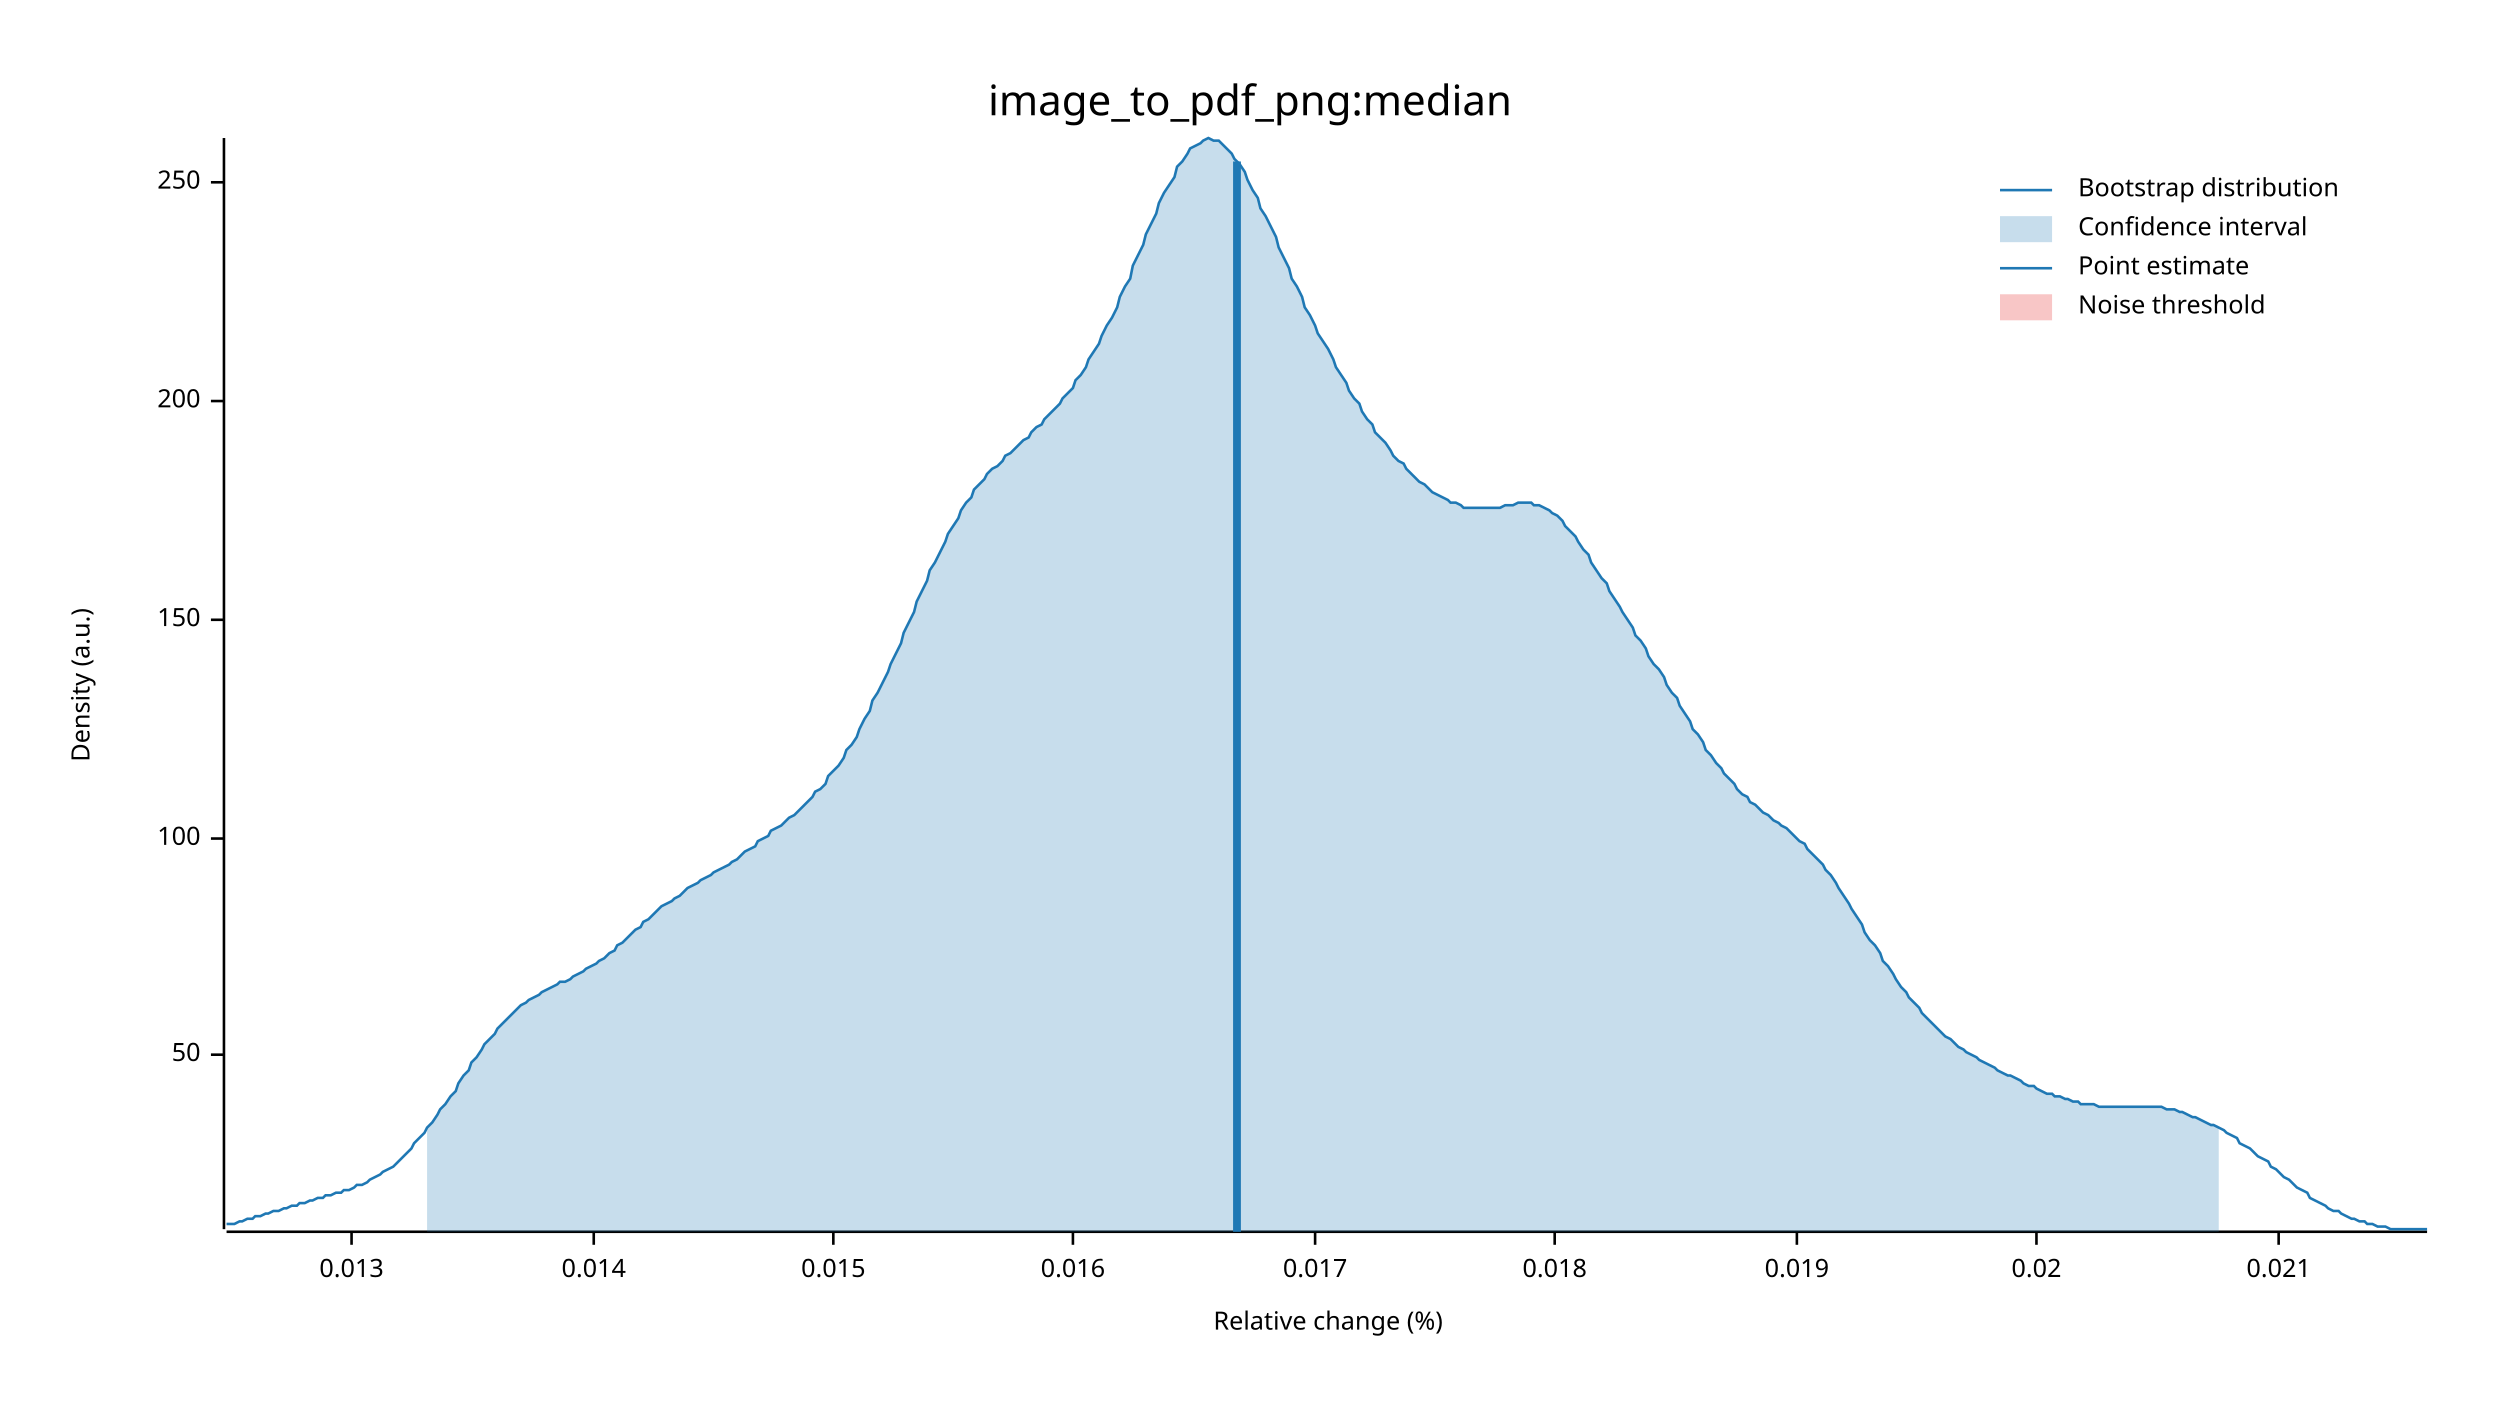
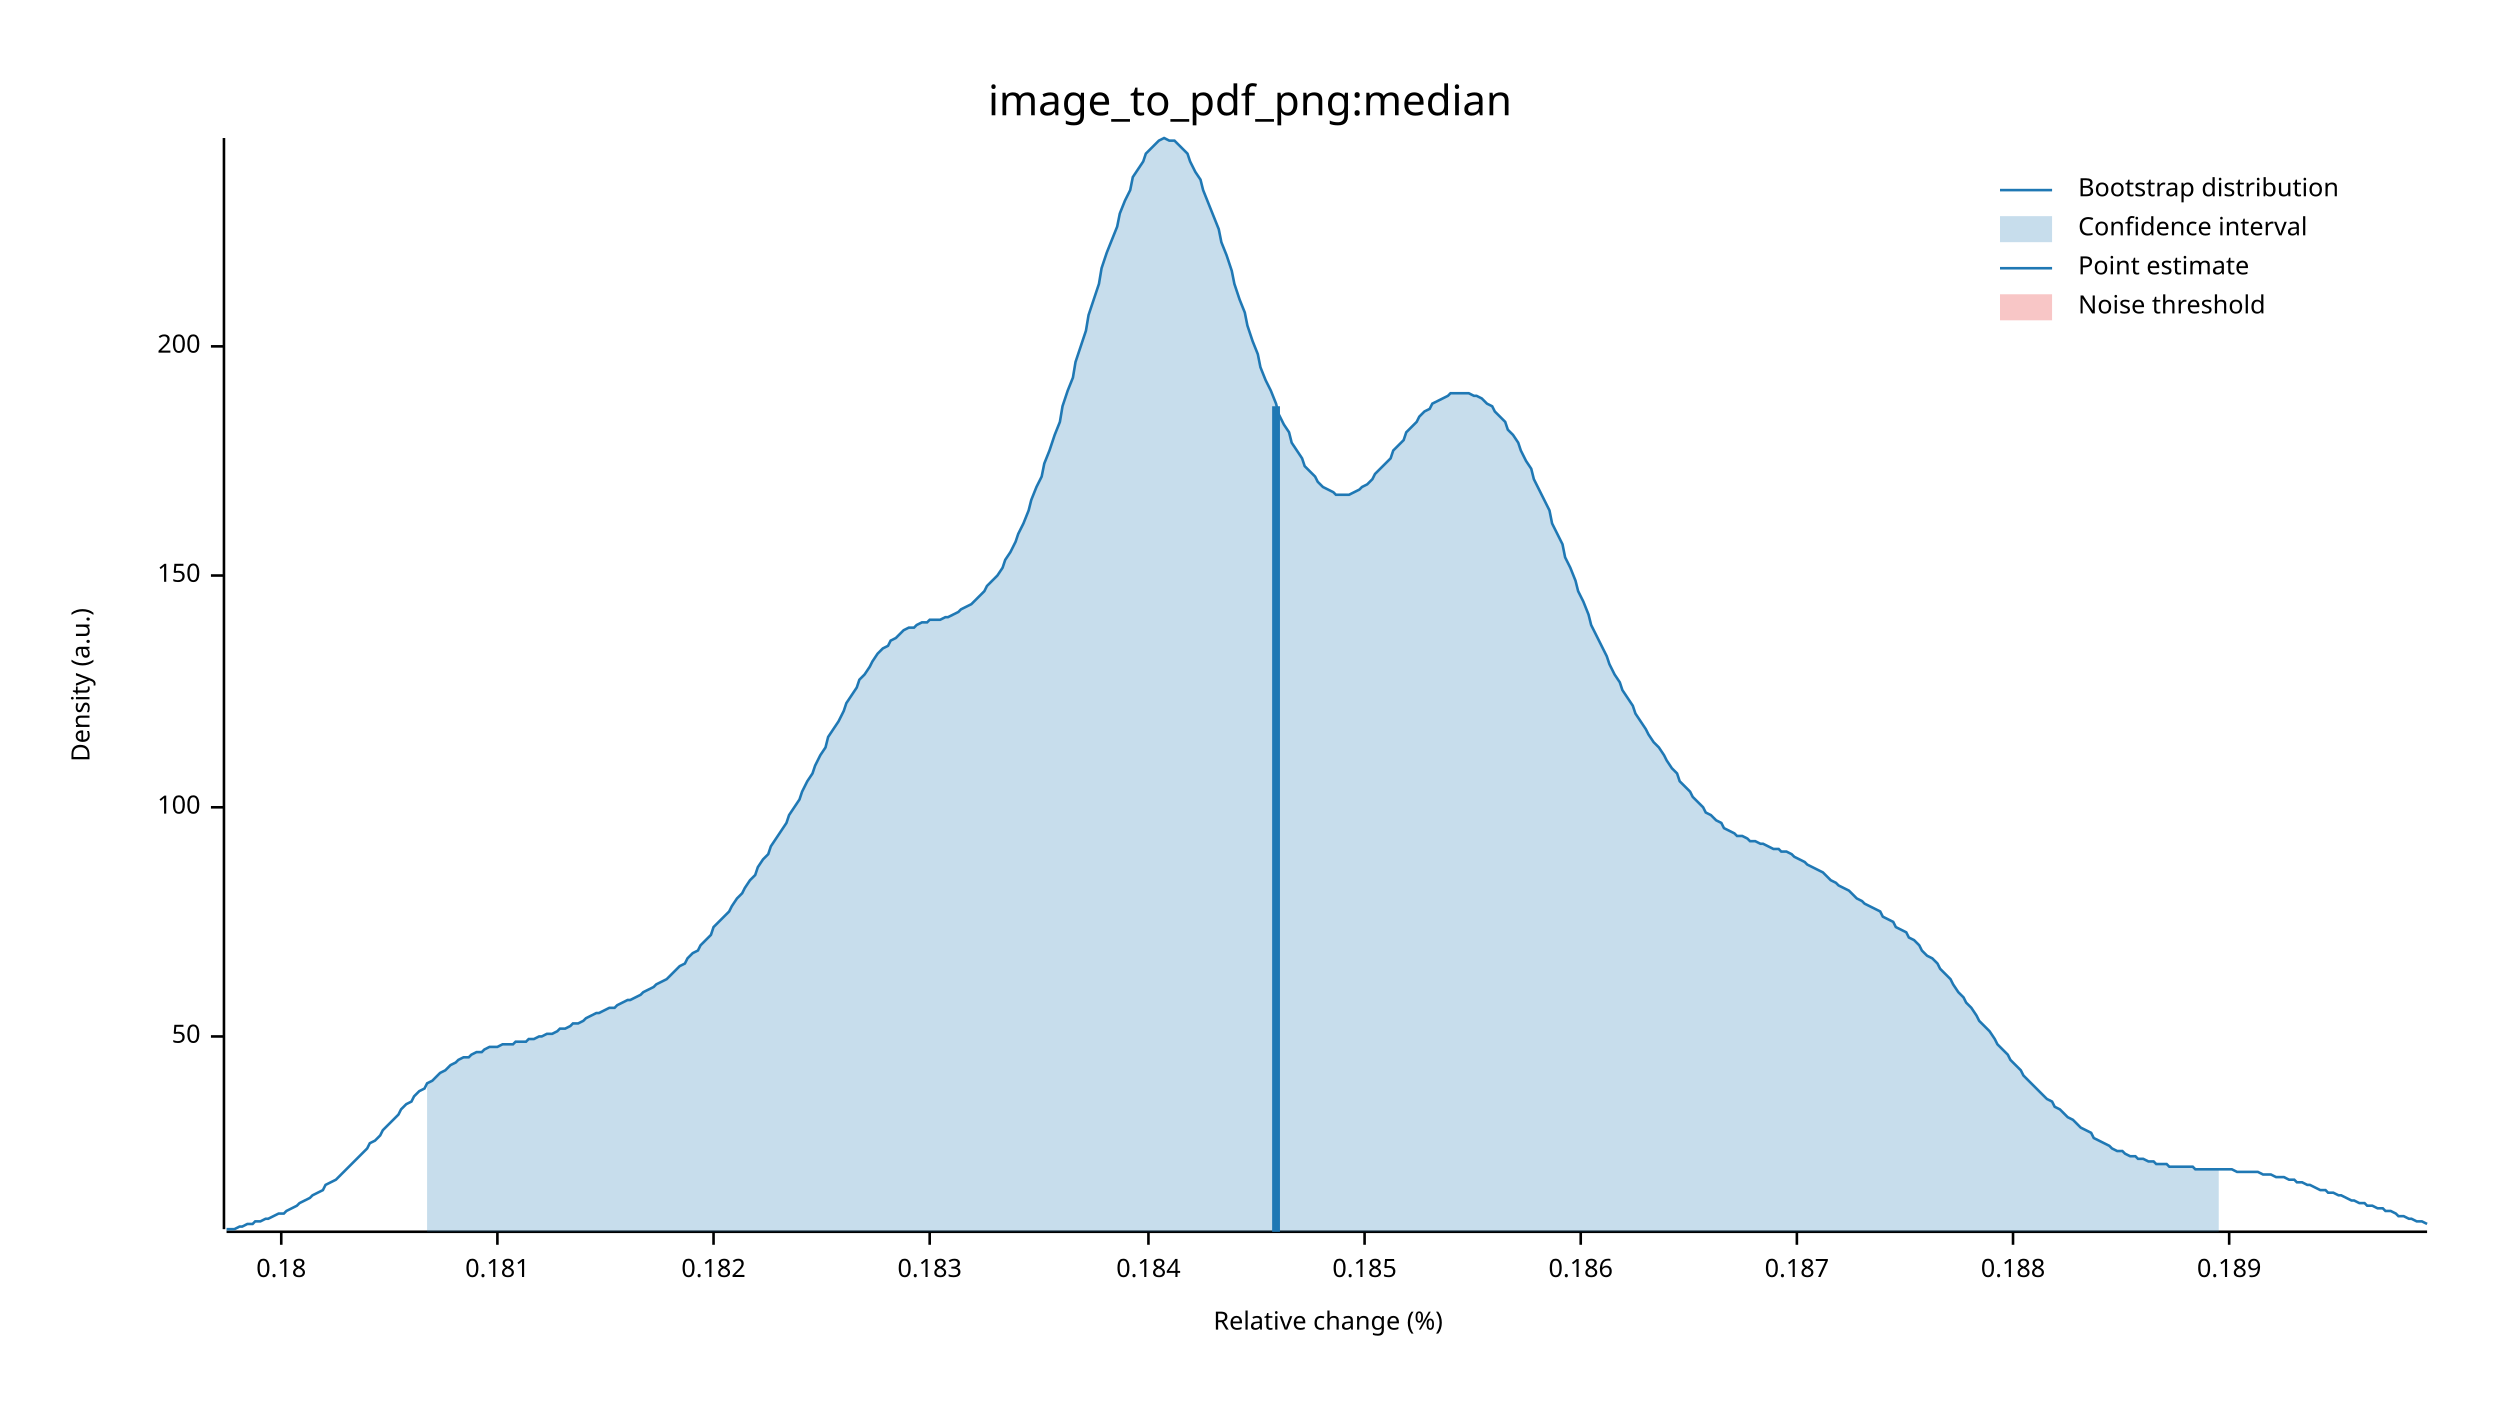
<svg xmlns="http://www.w3.org/2000/svg" width="960" height="540" viewBox="0 0 960 540">
  <text x="480" y="32" dy="0.76em" text-anchor="middle" font-family="sans-serif" font-size="16.129" opacity="1" fill="#000000">
image_to_pdf_png:median
</text>
  <text x="27" y="263" dy="0.76em" text-anchor="middle" font-family="sans-serif" font-size="9.677" opacity="1" fill="#000000" transform="rotate(270, 27, 263)">
Density (a.u.)
</text>
  <text x="510" y="513" dy="-0.5ex" text-anchor="middle" font-family="sans-serif" font-size="9.677" opacity="1" fill="#000000">
Relative change (%)
</text>
  <polyline fill="none" opacity="1" stroke="#000000" stroke-width="1" points="86,53 86,472 " />
-   <text x="77" y="405" dy="0.5ex" text-anchor="end" font-family="sans-serif" font-size="9.677" opacity="1" fill="#000000">
+   <text x="77" y="398" dy="0.5ex" text-anchor="end" font-family="sans-serif" font-size="9.677" opacity="1" fill="#000000">
50
</text>
-   <polyline fill="none" opacity="1" stroke="#000000" stroke-width="1" points="81,405 86,405 " />
-   <text x="77" y="322" dy="0.5ex" text-anchor="end" font-family="sans-serif" font-size="9.677" opacity="1" fill="#000000">
+   <polyline fill="none" opacity="1" stroke="#000000" stroke-width="1" points="81,398 86,398 " />
+   <text x="77" y="310" dy="0.5ex" text-anchor="end" font-family="sans-serif" font-size="9.677" opacity="1" fill="#000000">
100
</text>
-   <polyline fill="none" opacity="1" stroke="#000000" stroke-width="1" points="81,322 86,322 " />
-   <text x="77" y="238" dy="0.5ex" text-anchor="end" font-family="sans-serif" font-size="9.677" opacity="1" fill="#000000">
+   <polyline fill="none" opacity="1" stroke="#000000" stroke-width="1" points="81,310 86,310 " />
+   <text x="77" y="221" dy="0.5ex" text-anchor="end" font-family="sans-serif" font-size="9.677" opacity="1" fill="#000000">
150
</text>
-   <polyline fill="none" opacity="1" stroke="#000000" stroke-width="1" points="81,238 86,238 " />
-   <text x="77" y="154" dy="0.5ex" text-anchor="end" font-family="sans-serif" font-size="9.677" opacity="1" fill="#000000">
+   <polyline fill="none" opacity="1" stroke="#000000" stroke-width="1" points="81,221 86,221 " />
+   <text x="77" y="133" dy="0.5ex" text-anchor="end" font-family="sans-serif" font-size="9.677" opacity="1" fill="#000000">
200
</text>
-   <polyline fill="none" opacity="1" stroke="#000000" stroke-width="1" points="81,154 86,154 " />
-   <text x="77" y="70" dy="0.5ex" text-anchor="end" font-family="sans-serif" font-size="9.677" opacity="1" fill="#000000">
- 250
+   <polyline fill="none" opacity="1" stroke="#000000" stroke-width="1" points="81,133 86,133 " />
+   <polyline fill="none" opacity="1" stroke="#000000" stroke-width="1" points="87,473 932,473 " />
+   <text x="108" y="483" dy="0.76em" text-anchor="middle" font-family="sans-serif" font-size="9.677" opacity="1" fill="#000000">
+ 0.18
</text>
-   <polyline fill="none" opacity="1" stroke="#000000" stroke-width="1" points="81,70 86,70 " />
-   <polyline fill="none" opacity="1" stroke="#000000" stroke-width="1" points="87,473 932,473 " />
-   <text x="135" y="483" dy="0.76em" text-anchor="middle" font-family="sans-serif" font-size="9.677" opacity="1" fill="#000000">
- 0.013
+   <polyline fill="none" opacity="1" stroke="#000000" stroke-width="1" points="108,473 108,478 " />
+   <text x="191" y="483" dy="0.76em" text-anchor="middle" font-family="sans-serif" font-size="9.677" opacity="1" fill="#000000">
+ 0.181
</text>
-   <polyline fill="none" opacity="1" stroke="#000000" stroke-width="1" points="135,473 135,478 " />
-   <text x="228" y="483" dy="0.76em" text-anchor="middle" font-family="sans-serif" font-size="9.677" opacity="1" fill="#000000">
- 0.014
+   <polyline fill="none" opacity="1" stroke="#000000" stroke-width="1" points="191,473 191,478 " />
+   <text x="274" y="483" dy="0.76em" text-anchor="middle" font-family="sans-serif" font-size="9.677" opacity="1" fill="#000000">
+ 0.182
</text>
-   <polyline fill="none" opacity="1" stroke="#000000" stroke-width="1" points="228,473 228,478 " />
-   <text x="320" y="483" dy="0.76em" text-anchor="middle" font-family="sans-serif" font-size="9.677" opacity="1" fill="#000000">
- 0.015
+   <polyline fill="none" opacity="1" stroke="#000000" stroke-width="1" points="274,473 274,478 " />
+   <text x="357" y="483" dy="0.76em" text-anchor="middle" font-family="sans-serif" font-size="9.677" opacity="1" fill="#000000">
+ 0.183
</text>
-   <polyline fill="none" opacity="1" stroke="#000000" stroke-width="1" points="320,473 320,478 " />
-   <text x="412" y="483" dy="0.76em" text-anchor="middle" font-family="sans-serif" font-size="9.677" opacity="1" fill="#000000">
- 0.016
+   <polyline fill="none" opacity="1" stroke="#000000" stroke-width="1" points="357,473 357,478 " />
+   <text x="441" y="483" dy="0.76em" text-anchor="middle" font-family="sans-serif" font-size="9.677" opacity="1" fill="#000000">
+ 0.184
</text>
-   <polyline fill="none" opacity="1" stroke="#000000" stroke-width="1" points="412,473 412,478 " />
-   <text x="505" y="483" dy="0.76em" text-anchor="middle" font-family="sans-serif" font-size="9.677" opacity="1" fill="#000000">
- 0.017
+   <polyline fill="none" opacity="1" stroke="#000000" stroke-width="1" points="441,473 441,478 " />
+   <text x="524" y="483" dy="0.76em" text-anchor="middle" font-family="sans-serif" font-size="9.677" opacity="1" fill="#000000">
+ 0.185
</text>
-   <polyline fill="none" opacity="1" stroke="#000000" stroke-width="1" points="505,473 505,478 " />
-   <text x="597" y="483" dy="0.76em" text-anchor="middle" font-family="sans-serif" font-size="9.677" opacity="1" fill="#000000">
- 0.018
+   <polyline fill="none" opacity="1" stroke="#000000" stroke-width="1" points="524,473 524,478 " />
+   <text x="607" y="483" dy="0.76em" text-anchor="middle" font-family="sans-serif" font-size="9.677" opacity="1" fill="#000000">
+ 0.186
</text>
-   <polyline fill="none" opacity="1" stroke="#000000" stroke-width="1" points="597,473 597,478 " />
+   <polyline fill="none" opacity="1" stroke="#000000" stroke-width="1" points="607,473 607,478 " />
  <text x="690" y="483" dy="0.76em" text-anchor="middle" font-family="sans-serif" font-size="9.677" opacity="1" fill="#000000">
- 0.019
+ 0.187
</text>
  <polyline fill="none" opacity="1" stroke="#000000" stroke-width="1" points="690,473 690,478 " />
-   <text x="782" y="483" dy="0.76em" text-anchor="middle" font-family="sans-serif" font-size="9.677" opacity="1" fill="#000000">
- 0.02
+   <text x="773" y="483" dy="0.76em" text-anchor="middle" font-family="sans-serif" font-size="9.677" opacity="1" fill="#000000">
+ 0.188
</text>
-   <polyline fill="none" opacity="1" stroke="#000000" stroke-width="1" points="782,473 782,478 " />
-   <text x="875" y="483" dy="0.76em" text-anchor="middle" font-family="sans-serif" font-size="9.677" opacity="1" fill="#000000">
- 0.021
+   <polyline fill="none" opacity="1" stroke="#000000" stroke-width="1" points="773,473 773,478 " />
+   <text x="856" y="483" dy="0.76em" text-anchor="middle" font-family="sans-serif" font-size="9.677" opacity="1" fill="#000000">
+ 0.189
</text>
-   <polyline fill="none" opacity="1" stroke="#000000" stroke-width="1" points="875,473 875,478 " />
-   <polyline fill="none" opacity="1" stroke="#1F78B4" stroke-width="1" points="87,470 88,470 90,470 92,469 93,469 95,468 97,468 98,467 100,467 102,466 103,466 105,465 107,465 109,464 110,464 112,463 114,463 115,462 117,462 119,461 120,461 122,460 124,460 125,459 127,459 129,458 131,458 132,457 134,457 136,456 137,455 139,455 141,454 142,453 144,452 146,451 147,450 149,449 151,448 153,446 154,445 156,443 158,441 159,439 161,437 163,435 164,433 166,431 168,428 169,426 171,424 173,421 175,419 176,416 178,413 180,411 181,408 183,406 185,403 186,401 188,399 190,397 191,395 193,393 195,391 197,389 198,388 200,386 202,385 203,384 205,383 207,382 208,381 210,380 212,379 214,378 215,377 217,377 219,376 220,375 222,374 224,373 225,372 227,371 229,370 230,369 232,368 234,366 236,365 237,363 239,362 241,360 242,359 244,357 246,356 247,354 249,353 251,351 252,350 254,348 256,347 258,346 259,345 261,344 263,342 264,341 266,340 268,339 269,338 271,337 273,336 274,335 276,334 278,333 280,332 281,331 283,330 285,328 286,327 288,326 290,325 291,323 293,322 295,321 296,319 298,318 300,317 302,315 303,314 305,313 307,311 308,310 310,308 312,306 313,304 315,303 317,301 318,298 320,296 322,294 324,291 325,288 327,286 329,283 330,280 332,276 334,273 335,269 337,266 339,262 341,258 342,255 344,251 346,247 347,243 349,239 351,235 352,231 354,227 356,223 357,219 359,216 361,212 363,208 364,205 366,202 368,199 369,196 371,193 373,191 374,188 376,186 378,184 379,182 381,180 383,179 385,177 386,175 388,174 390,172 391,171 393,169 395,168 396,166 398,164 400,163 401,161 403,159 405,157 407,155 408,153 410,151 412,149 413,146 415,144 417,141 418,138 420,135 422,132 423,129 425,125 427,122 429,118 430,114 432,110 434,107 435,102 437,98 439,94 440,90 442,86 444,82 445,78 447,74 449,71 451,68 452,64 454,62 456,59 457,57 459,56 461,55 462,54 464,53 466,54 468,54 469,55 471,57 473,59 474,61 476,63 478,66 479,69 481,73 483,76 484,80 486,83 488,87 490,91 491,95 493,99 495,103 496,107 498,110 500,114 501,118 503,121 505,125 506,128 508,131 510,134 512,138 513,141 515,144 517,147 518,150 520,153 522,155 523,158 525,161 527,163 528,166 530,168 532,170 534,173 535,175 537,177 539,178 540,180 542,182 544,184 545,185 547,186 549,188 550,189 552,190 554,191 556,192 557,193 559,193 561,194 562,195 564,195 566,195 567,195 569,195 571,195 573,195 574,195 576,195 578,194 579,194 581,194 583,193 584,193 586,193 588,193 589,194 591,194 593,195 595,196 596,197 598,198 600,200 601,202 603,204 605,206 606,208 608,211 610,213 611,216 613,219 615,222 617,224 618,227 620,230 622,233 623,235 625,238 627,241 628,244 630,246 632,249 633,252 635,255 637,257 639,260 640,263 642,266 644,268 645,271 647,274 649,277 650,280 652,282 654,285 655,288 657,290 659,293 661,295 662,297 664,299 666,301 667,303 669,305 671,306 672,308 674,309 676,311 677,312 679,313 681,315 683,316 684,317 686,318 688,320 689,321 691,323 693,324 694,326 696,328 698,330 700,332 701,334 703,336 705,339 706,341 708,344 710,347 711,349 713,352 715,355 716,358 718,361 720,363 722,366 723,369 725,371 727,374 728,376 730,379 732,381 733,383 735,385 737,387 738,389 740,391 742,393 744,395 745,396 747,398 749,399 750,400 752,402 754,403 755,404 757,405 759,406 760,407 762,408 764,409 766,410 767,411 769,412 771,413 772,413 774,414 776,415 777,416 779,417 781,417 782,418 784,419 786,420 788,420 789,421 791,421 793,422 794,422 796,423 798,423 799,424 801,424 803,424 804,424 806,425 808,425 810,425 811,425 813,425 815,425 816,425 818,425 820,425 821,425 823,425 825,425 827,425 828,425 830,425 832,426 833,426 835,426 837,427 838,427 840,428 842,429 843,429 845,430 847,431 849,432 850,432 852,433 854,434 855,435 857,436 859,437 860,439 862,440 864,441 865,442 867,444 869,445 871,446 872,448 874,449 876,451 877,452 879,453 881,455 882,456 884,457 886,458 887,460 889,461 891,462 893,463 894,464 896,465 898,465 899,466 901,467 903,468 904,468 906,469 908,469 909,470 911,470 913,471 915,471 916,471 918,472 920,472 921,472 923,472 925,472 926,472 928,472 930,472 932,472 " />
-   <polygon opacity="0.25" fill="#1F78B4" points="164,433 166,431 168,428 169,426 171,424 173,421 175,419 176,416 178,413 180,411 181,408 183,406 185,403 186,401 188,399 190,397 191,395 193,393 195,391 197,389 198,388 200,386 202,385 203,384 205,383 207,382 208,381 210,380 212,379 214,378 215,377 217,377 219,376 220,375 222,374 224,373 225,372 227,371 229,370 230,369 232,368 234,366 236,365 237,363 239,362 241,360 242,359 244,357 246,356 247,354 249,353 251,351 252,350 254,348 256,347 258,346 259,345 261,344 263,342 264,341 266,340 268,339 269,338 271,337 273,336 274,335 276,334 278,333 280,332 281,331 283,330 285,328 286,327 288,326 290,325 291,323 293,322 295,321 296,319 298,318 300,317 302,315 303,314 305,313 307,311 308,310 310,308 312,306 313,304 315,303 317,301 318,298 320,296 322,294 324,291 325,288 327,286 329,283 330,280 332,276 334,273 335,269 337,266 339,262 341,258 342,255 344,251 346,247 347,243 349,239 351,235 352,231 354,227 356,223 357,219 359,216 361,212 363,208 364,205 366,202 368,199 369,196 371,193 373,191 374,188 376,186 378,184 379,182 381,180 383,179 385,177 386,175 388,174 390,172 391,171 393,169 395,168 396,166 398,164 400,163 401,161 403,159 405,157 407,155 408,153 410,151 412,149 413,146 415,144 417,141 418,138 420,135 422,132 423,129 425,125 427,122 429,118 430,114 432,110 434,107 435,102 437,98 439,94 440,90 442,86 444,82 445,78 447,74 449,71 451,68 452,64 454,62 456,59 457,57 459,56 461,55 462,54 464,53 466,54 468,54 469,55 471,57 473,59 474,61 476,63 478,66 479,69 481,73 483,76 484,80 486,83 488,87 490,91 491,95 493,99 495,103 496,107 498,110 500,114 501,118 503,121 505,125 506,128 508,131 510,134 512,138 513,141 515,144 517,147 518,150 520,153 522,155 523,158 525,161 527,163 528,166 530,168 532,170 534,173 535,175 537,177 539,178 540,180 542,182 544,184 545,185 547,186 549,188 550,189 552,190 554,191 556,192 557,193 559,193 561,194 562,195 564,195 566,195 567,195 569,195 571,195 573,195 574,195 576,195 578,194 579,194 581,194 583,193 584,193 586,193 588,193 589,194 591,194 593,195 595,196 596,197 598,198 600,200 601,202 603,204 605,206 606,208 608,211 610,213 611,216 613,219 615,222 617,224 618,227 620,230 622,233 623,235 625,238 627,241 628,244 630,246 632,249 633,252 635,255 637,257 639,260 640,263 642,266 644,268 645,271 647,274 649,277 650,280 652,282 654,285 655,288 657,290 659,293 661,295 662,297 664,299 666,301 667,303 669,305 671,306 672,308 674,309 676,311 677,312 679,313 681,315 683,316 684,317 686,318 688,320 689,321 691,323 693,324 694,326 696,328 698,330 700,332 701,334 703,336 705,339 706,341 708,344 710,347 711,349 713,352 715,355 716,358 718,361 720,363 722,366 723,369 725,371 727,374 728,376 730,379 732,381 733,383 735,385 737,387 738,389 740,391 742,393 744,395 745,396 747,398 749,399 750,400 752,402 754,403 755,404 757,405 759,406 760,407 762,408 764,409 766,410 767,411 769,412 771,413 772,413 774,414 776,415 777,416 779,417 781,417 782,418 784,419 786,420 788,420 789,421 791,421 793,422 794,422 796,423 798,423 799,424 801,424 803,424 804,424 806,425 808,425 810,425 811,425 813,425 815,425 816,425 818,425 820,425 821,425 823,425 825,425 827,425 828,425 830,425 832,426 833,426 835,426 837,427 838,427 840,428 842,429 843,429 845,430 847,431 849,432 850,432 852,433 852,473 164,473 " />
-   <polyline fill="none" opacity="1" stroke="#1F78B4" stroke-width="3" points="475,473 475,62 " />
+   <polyline fill="none" opacity="1" stroke="#000000" stroke-width="1" points="856,473 856,478 " />
+   <polyline fill="none" opacity="1" stroke="#1F78B4" stroke-width="1" points="87,472 88,472 90,472 92,471 93,471 95,470 97,470 98,469 100,469 102,468 103,468 105,467 107,466 109,466 110,465 112,464 114,463 115,462 117,461 119,460 120,459 122,458 124,457 125,455 127,454 129,453 131,451 132,450 134,448 136,446 137,445 139,443 141,441 142,439 144,438 146,436 147,434 149,432 151,430 153,428 154,426 156,424 158,423 159,421 161,419 163,418 164,416 166,415 168,413 169,412 171,411 173,409 175,408 176,407 178,406 180,406 181,405 183,404 185,404 186,403 188,402 190,402 191,402 193,401 195,401 197,401 198,400 200,400 202,400 203,399 205,399 207,398 208,398 210,397 212,397 214,396 215,395 217,395 219,394 220,393 222,393 224,392 225,391 227,390 229,389 230,389 232,388 234,387 236,387 237,386 239,385 241,384 242,384 244,383 246,382 247,381 249,380 251,379 252,378 254,377 256,376 258,374 259,373 261,371 263,370 264,368 266,366 268,365 269,363 271,361 273,359 274,356 276,354 278,352 280,350 281,348 283,345 285,343 286,341 288,338 290,336 291,333 293,330 295,328 296,325 298,322 300,319 302,316 303,313 305,310 307,307 308,304 310,300 312,297 313,294 315,290 317,287 318,283 320,280 322,277 324,273 325,270 327,267 329,264 330,261 332,259 334,256 335,254 337,251 339,249 341,248 342,246 344,245 346,243 347,242 349,241 351,241 352,240 354,239 356,239 357,238 359,238 361,238 363,237 364,237 366,236 368,235 369,234 371,233 373,232 374,231 376,229 378,227 379,225 381,223 383,221 385,218 386,215 388,212 390,208 391,205 393,201 395,196 396,192 398,187 400,183 401,178 403,173 405,167 407,162 408,156 410,150 412,145 413,139 415,133 417,127 418,121 420,115 422,109 423,103 425,97 427,92 429,87 430,82 432,77 434,73 435,68 437,65 439,62 440,59 442,57 444,55 445,54 447,53 449,54 451,54 452,55 454,57 456,59 457,62 459,66 461,69 462,73 464,78 466,83 468,88 469,93 471,98 473,104 474,109 476,115 478,120 479,125 481,131 483,136 484,141 486,146 488,150 490,155 491,159 493,163 495,166 496,170 498,173 500,176 501,179 503,181 505,183 506,185 508,187 510,188 512,189 513,190 515,190 517,190 518,190 520,189 522,188 523,187 525,186 527,184 528,182 530,180 532,178 534,176 535,173 537,171 539,169 540,166 542,164 544,162 545,160 547,158 549,157 550,155 552,154 554,153 556,152 557,151 559,151 561,151 562,151 564,151 566,152 567,152 569,153 571,155 573,156 574,158 576,160 578,162 579,165 581,167 583,170 584,173 586,177 588,180 589,184 591,188 593,192 595,196 596,201 598,205 600,209 601,214 603,218 605,223 606,227 608,231 610,236 611,240 613,244 615,248 617,252 618,255 620,259 622,262 623,265 625,268 627,271 628,274 630,277 632,280 633,282 635,285 637,287 639,290 640,292 642,295 644,297 645,300 647,302 649,304 650,306 652,308 654,310 655,312 657,313 659,315 661,316 662,318 664,319 666,320 667,321 669,321 671,322 672,323 674,323 676,324 677,324 679,325 681,326 683,326 684,327 686,327 688,328 689,329 691,330 693,331 694,332 696,333 698,334 700,335 701,336 703,338 705,339 706,340 708,341 710,342 711,343 713,345 715,346 716,347 718,348 720,349 722,350 723,352 725,353 727,354 728,356 730,357 732,358 733,360 735,361 737,363 738,365 740,367 742,368 744,370 745,372 747,374 749,376 750,378 752,381 754,383 755,385 757,387 759,390 760,392 762,394 764,396 766,399 767,401 769,403 771,405 772,407 774,409 776,411 777,413 779,415 781,417 782,418 784,420 786,422 788,423 789,425 791,426 793,428 794,429 796,430 798,432 799,433 801,434 803,435 804,437 806,438 808,439 810,440 811,441 813,442 815,442 816,443 818,444 820,444 821,445 823,445 825,446 827,446 828,447 830,447 832,447 833,448 835,448 837,448 838,448 840,448 842,448 843,449 845,449 847,449 849,449 850,449 852,449 854,449 855,449 857,449 859,450 860,450 862,450 864,450 865,450 867,450 869,451 871,451 872,451 874,452 876,452 877,452 879,453 881,453 882,454 884,454 886,455 887,455 889,456 891,457 893,457 894,458 896,458 898,459 899,459 901,460 903,461 904,461 906,462 908,462 909,463 911,463 913,464 915,464 916,465 918,465 920,466 921,467 923,467 925,468 926,468 928,469 930,469 932,470 " />
+   <polygon opacity="0.25" fill="#1F78B4" points="164,416 166,415 168,413 169,412 171,411 173,409 175,408 176,407 178,406 180,406 181,405 183,404 185,404 186,403 188,402 190,402 191,402 193,401 195,401 197,401 198,400 200,400 202,400 203,399 205,399 207,398 208,398 210,397 212,397 214,396 215,395 217,395 219,394 220,393 222,393 224,392 225,391 227,390 229,389 230,389 232,388 234,387 236,387 237,386 239,385 241,384 242,384 244,383 246,382 247,381 249,380 251,379 252,378 254,377 256,376 258,374 259,373 261,371 263,370 264,368 266,366 268,365 269,363 271,361 273,359 274,356 276,354 278,352 280,350 281,348 283,345 285,343 286,341 288,338 290,336 291,333 293,330 295,328 296,325 298,322 300,319 302,316 303,313 305,310 307,307 308,304 310,300 312,297 313,294 315,290 317,287 318,283 320,280 322,277 324,273 325,270 327,267 329,264 330,261 332,259 334,256 335,254 337,251 339,249 341,248 342,246 344,245 346,243 347,242 349,241 351,241 352,240 354,239 356,239 357,238 359,238 361,238 363,237 364,237 366,236 368,235 369,234 371,233 373,232 374,231 376,229 378,227 379,225 381,223 383,221 385,218 386,215 388,212 390,208 391,205 393,201 395,196 396,192 398,187 400,183 401,178 403,173 405,167 407,162 408,156 410,150 412,145 413,139 415,133 417,127 418,121 420,115 422,109 423,103 425,97 427,92 429,87 430,82 432,77 434,73 435,68 437,65 439,62 440,59 442,57 444,55 445,54 447,53 449,54 451,54 452,55 454,57 456,59 457,62 459,66 461,69 462,73 464,78 466,83 468,88 469,93 471,98 473,104 474,109 476,115 478,120 479,125 481,131 483,136 484,141 486,146 488,150 490,155 491,159 493,163 495,166 496,170 498,173 500,176 501,179 503,181 505,183 506,185 508,187 510,188 512,189 513,190 515,190 517,190 518,190 520,189 522,188 523,187 525,186 527,184 528,182 530,180 532,178 534,176 535,173 537,171 539,169 540,166 542,164 544,162 545,160 547,158 549,157 550,155 552,154 554,153 556,152 557,151 559,151 561,151 562,151 564,151 566,152 567,152 569,153 571,155 573,156 574,158 576,160 578,162 579,165 581,167 583,170 584,173 586,177 588,180 589,184 591,188 593,192 595,196 596,201 598,205 600,209 601,214 603,218 605,223 606,227 608,231 610,236 611,240 613,244 615,248 617,252 618,255 620,259 622,262 623,265 625,268 627,271 628,274 630,277 632,280 633,282 635,285 637,287 639,290 640,292 642,295 644,297 645,300 647,302 649,304 650,306 652,308 654,310 655,312 657,313 659,315 661,316 662,318 664,319 666,320 667,321 669,321 671,322 672,323 674,323 676,324 677,324 679,325 681,326 683,326 684,327 686,327 688,328 689,329 691,330 693,331 694,332 696,333 698,334 700,335 701,336 703,338 705,339 706,340 708,341 710,342 711,343 713,345 715,346 716,347 718,348 720,349 722,350 723,352 725,353 727,354 728,356 730,357 732,358 733,360 735,361 737,363 738,365 740,367 742,368 744,370 745,372 747,374 749,376 750,378 752,381 754,383 755,385 757,387 759,390 760,392 762,394 764,396 766,399 767,401 769,403 771,405 772,407 774,409 776,411 777,413 779,415 781,417 782,418 784,420 786,422 788,423 789,425 791,426 793,428 794,429 796,430 798,432 799,433 801,434 803,435 804,437 806,438 808,439 810,440 811,441 813,442 815,442 816,443 818,444 820,444 821,445 823,445 825,446 827,446 828,447 830,447 832,447 833,448 835,448 837,448 838,448 840,448 842,448 843,449 845,449 847,449 849,449 850,449 852,449 852,473 164,473 " />
+   <polyline fill="none" opacity="1" stroke="#1F78B4" stroke-width="3" points="490,473 490,156 " />
  <rect x="509" y="53" width="0" height="419" opacity="0.1" fill="#E31A1C" stroke="none" />
  <text x="798" y="68" dy="0.76em" text-anchor="start" font-family="sans-serif" font-size="9.677" opacity="1" fill="#000000">
Bootstrap distribution
</text>
  <text x="798" y="83" dy="0.76em" text-anchor="start" font-family="sans-serif" font-size="9.677" opacity="1" fill="#000000">
Confidence interval
</text>
  <text x="798" y="98" dy="0.76em" text-anchor="start" font-family="sans-serif" font-size="9.677" opacity="1" fill="#000000">
Point estimate
</text>
  <text x="798" y="113" dy="0.76em" text-anchor="start" font-family="sans-serif" font-size="9.677" opacity="1" fill="#000000">
Noise threshold
</text>
  <polyline fill="none" opacity="1" stroke="#1F78B4" stroke-width="1" points="768,73 788,73 " />
  <rect x="768" y="83" width="20" height="10" opacity="0.25" fill="#1F78B4" stroke="none" />
  <polyline fill="none" opacity="1" stroke="#1F78B4" stroke-width="1" points="768,103 788,103 " />
  <rect x="768" y="113" width="20" height="10" opacity="0.25" fill="#E31A1C" stroke="none" />
</svg>
